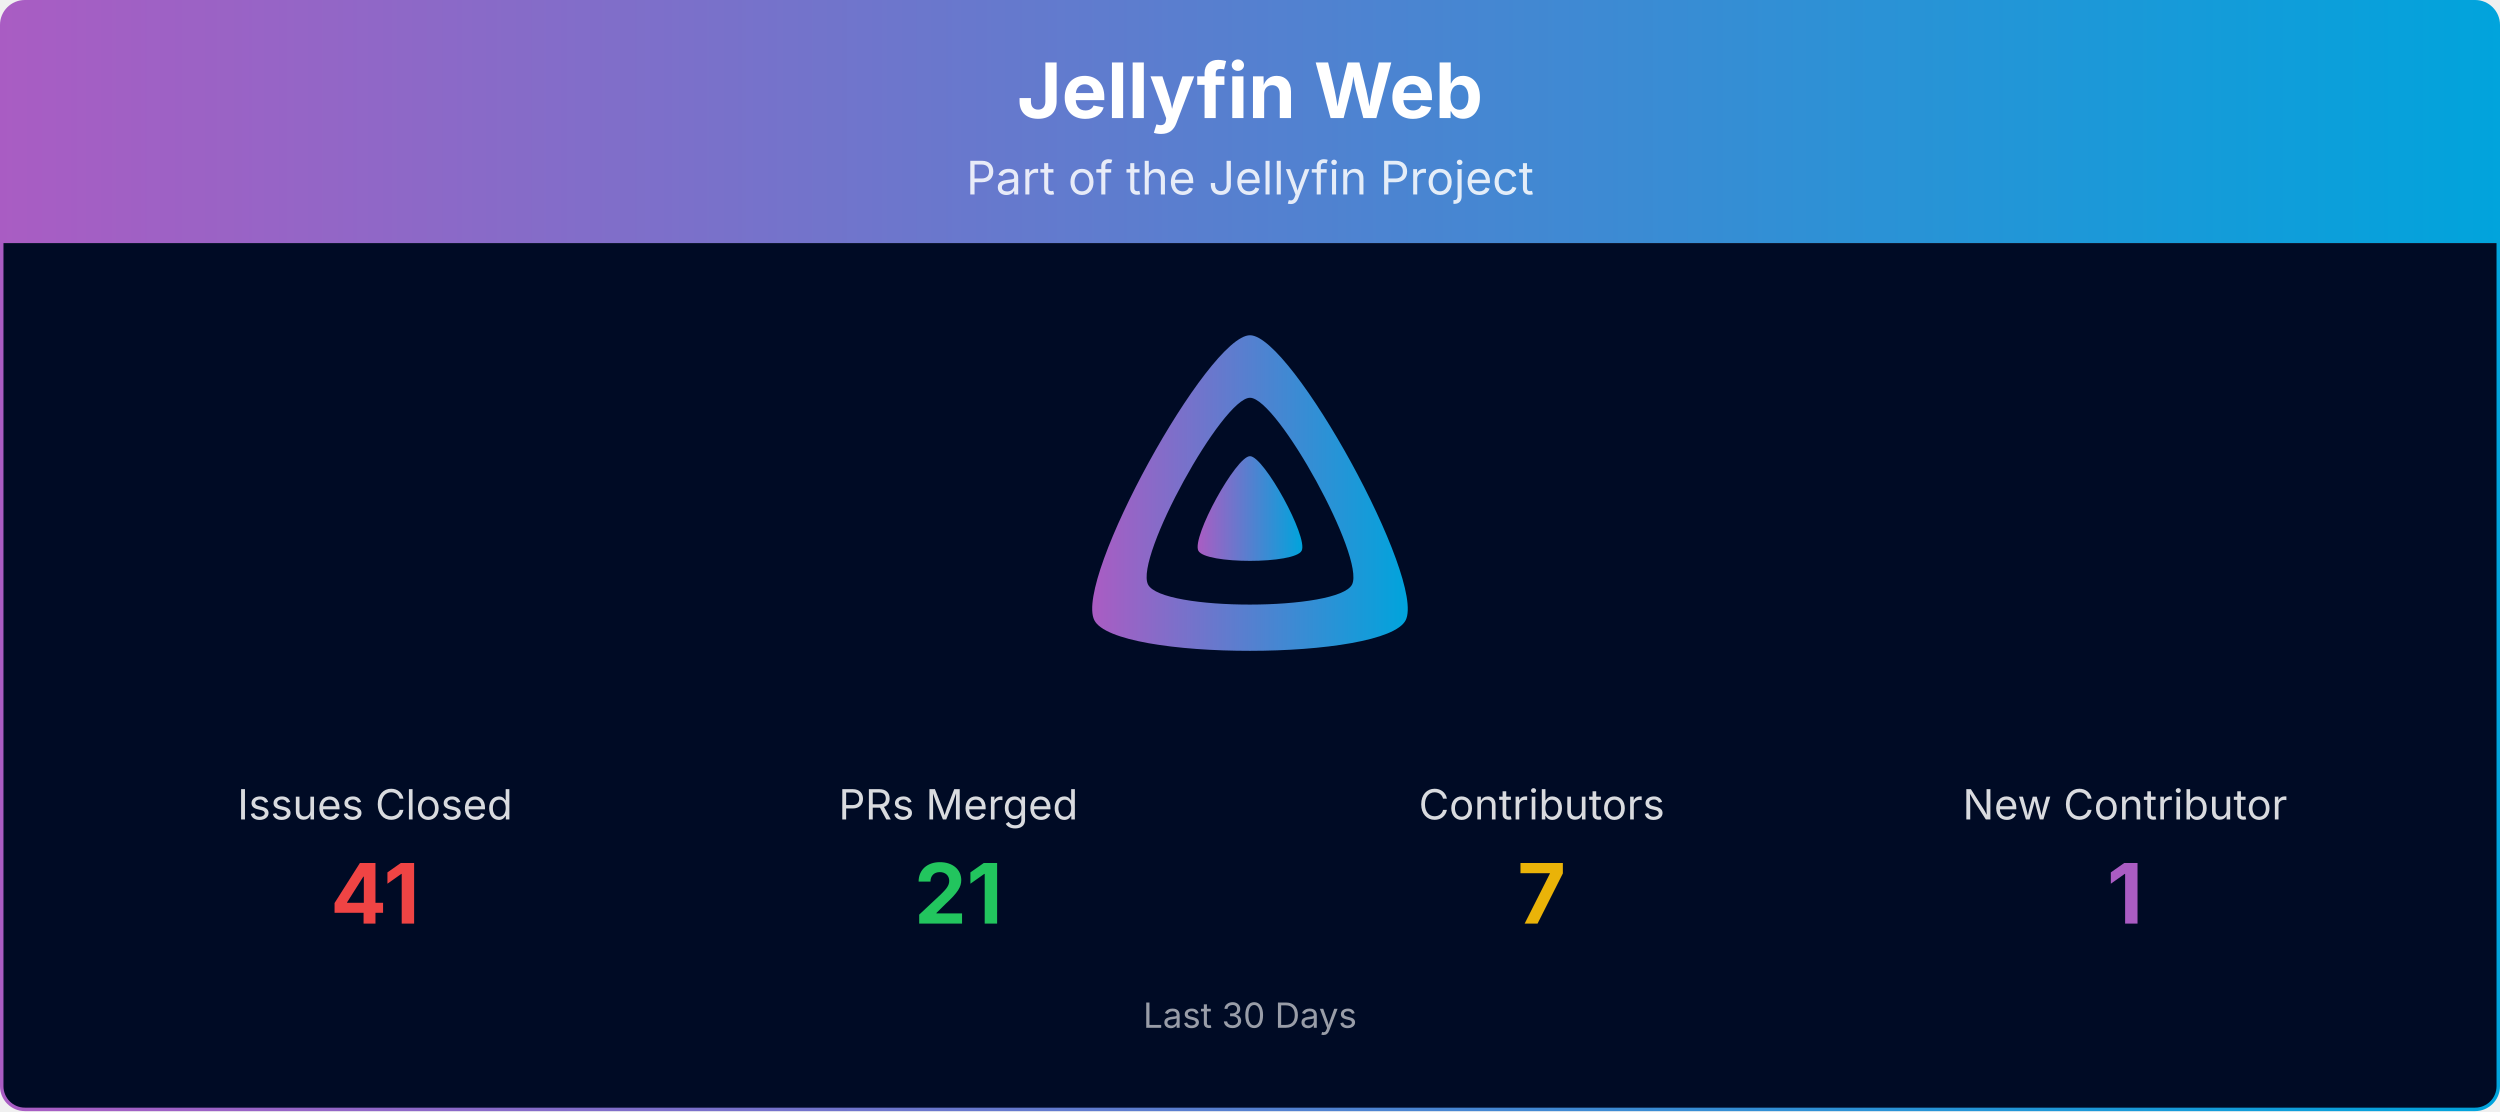
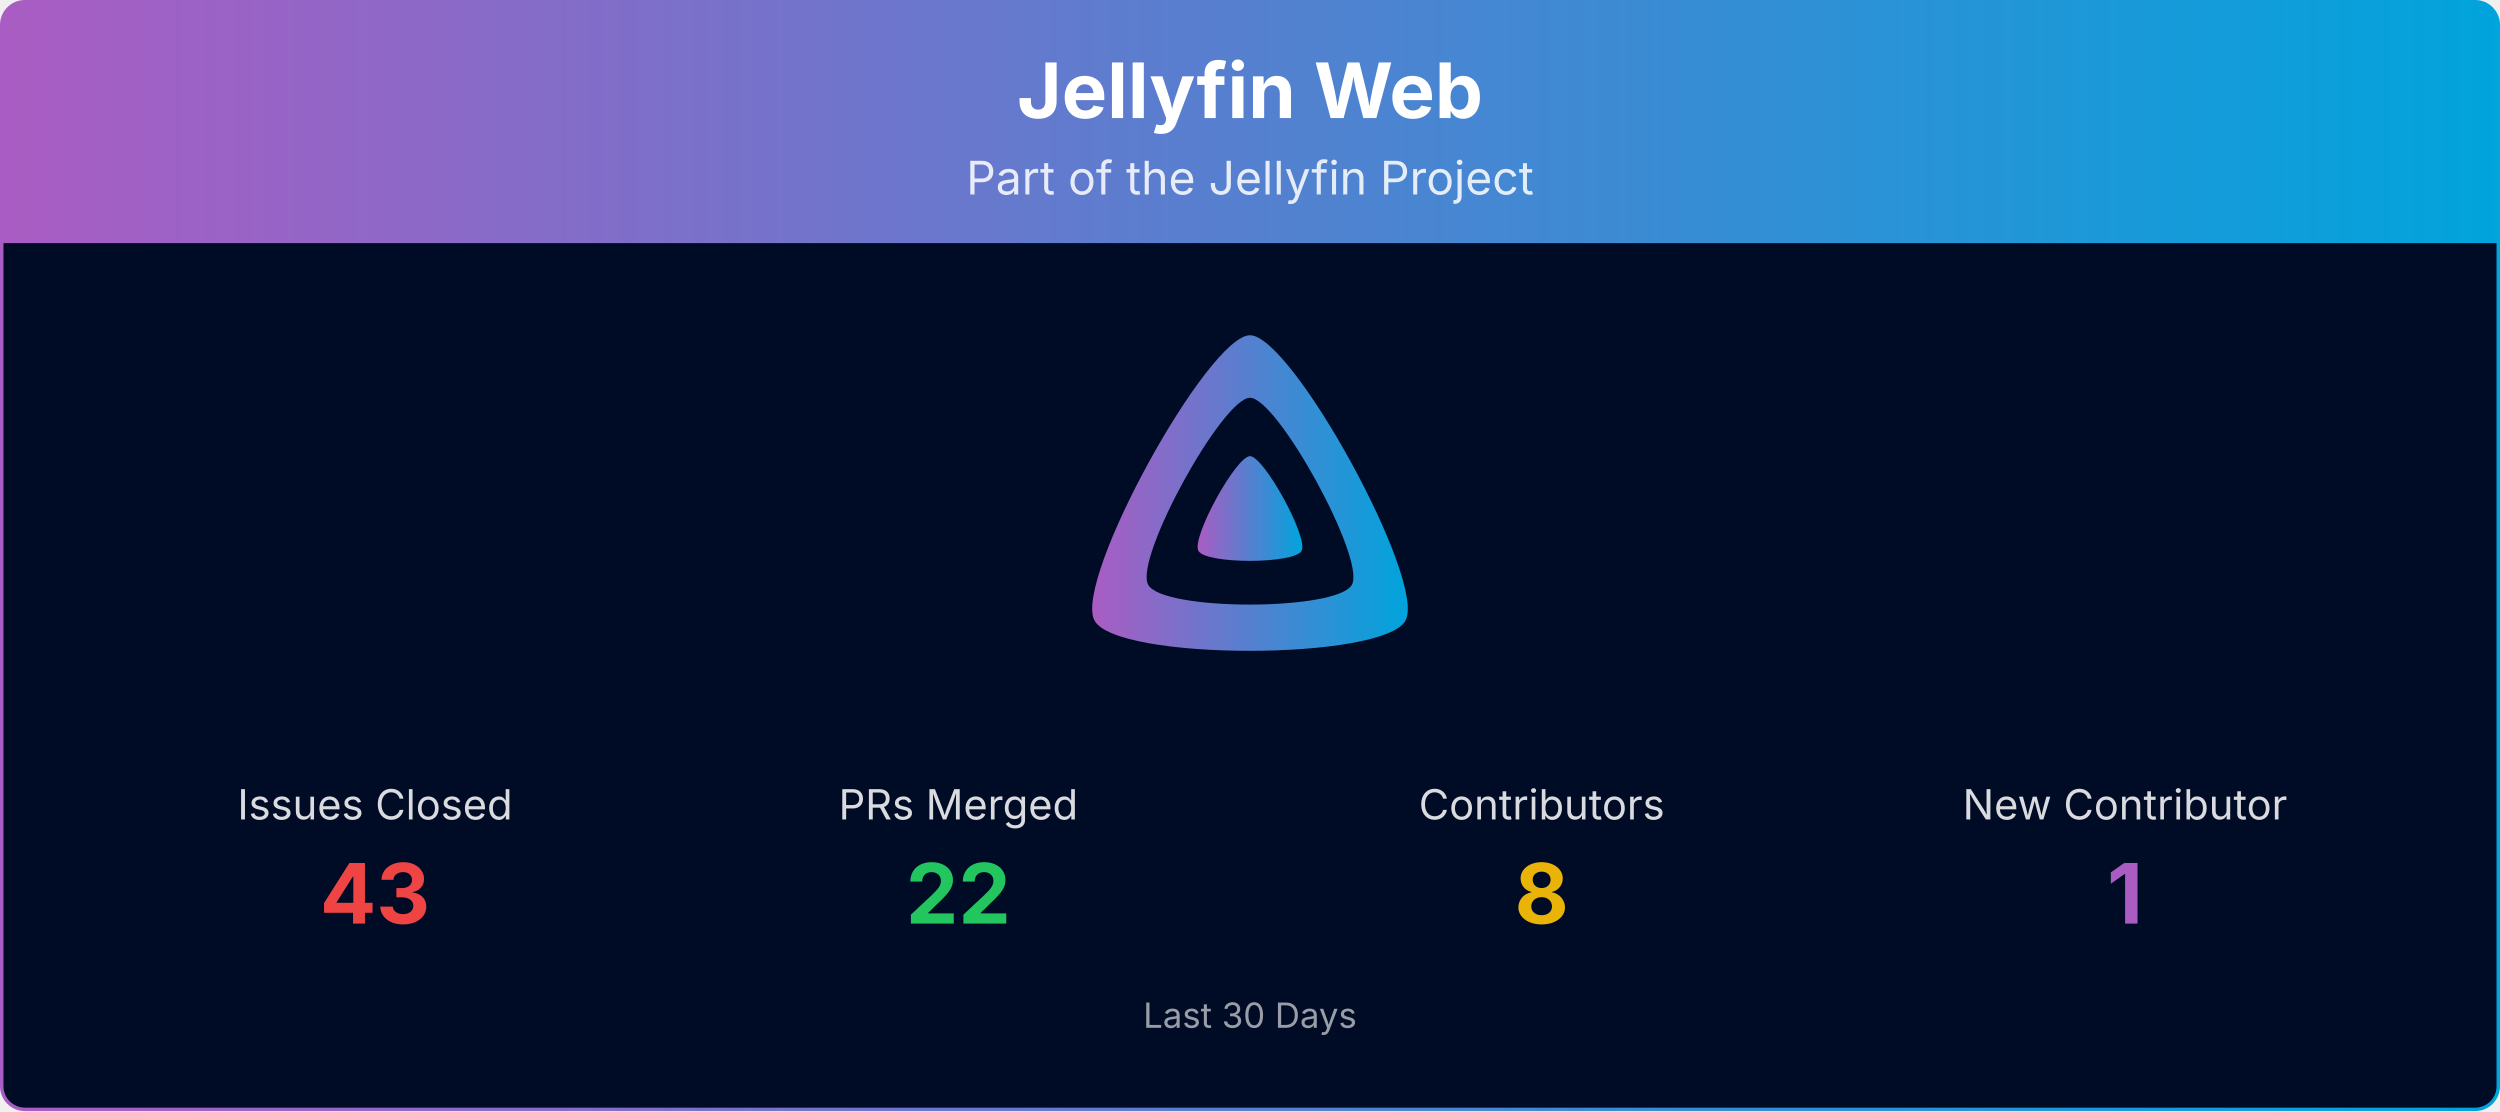
<svg xmlns="http://www.w3.org/2000/svg" viewBox="0 0 1080 480" width="100%" role="img" aria-label="Jellyfin Web">
  <defs>
    <linearGradient id="banner-jellyfin-web-grad" x1="0" y1="0" x2="1" y2="0">
      <stop offset="0%" stop-color="#AA5CC3" />
      <stop offset="100%" stop-color="#00A4DC" />
    </linearGradient>
    <clipPath id="banner-jellyfin-web-grad-clip">
      <rect x="0.75" y="0.75" width="1078.5" height="478.5" rx="10" ry="10" />
    </clipPath>
  </defs>
  <g clip-path="url(#banner-jellyfin-web-grad-clip)">
    <path d="M0.75,10.75 A10.0,10.0 0 0 1 10.75,0.75 L1069.25,0.75 A10.0,10.0 0 0 1 1079.25,10.75 L1079.25,105.00 L0.75,105.00 Z" fill="url(#banner-jellyfin-web-grad)" />
    <text x="540.0" y="51" text-anchor="middle" font-size="33" font-weight="700" font-family="Plus Jakarta Sans, system-ui, -apple-system, Segoe UI, sans-serif" fill="#ffffff">Jellyfin Web</text>
    <text x="540.0" y="84" text-anchor="middle" font-size="20" font-family="Plus Jakarta Sans, system-ui, -apple-system, Segoe UI, sans-serif" fill="#ffffff" opacity="0.85">Part of the Jellyfin Project</text>
    <rect x="0.75" y="105" width="1078.5" height="374.25" fill="#000b25" />
    <g transform="translate(465.00,138.00) scale(0.29297)">
      <path fill="url(#banner-jellyfin-web-grad)" fill-rule="evenodd" d="M256,23.3c-61.6,0-259.8,359.4-229.6,420.1s429.3,60,459.2,0S317.6,23.3,256,23.3zM406.5,390.8c-19.6,39.3-281.1,39.8-300.9,0s110.1-275.3,150.4-275.3S426.1,351.4,406.5,390.8z" />
      <path fill="url(#banner-jellyfin-web-grad)" d="M256,201.6c-20.4,0-86.2,119.3-76.2,139.4s142.5,19.9,152.4,0S276.5,201.6,256,201.6z" />
    </g>
    <text x="162.0" y="354.0" text-anchor="middle" font-size="18" font-family="Plus Jakarta Sans, system-ui, -apple-system, Segoe UI, sans-serif" fill="#ffffff" opacity="0.85">Issues Closed</text>
-     <text x="162.0" y="399.0" text-anchor="middle" font-size="36" font-weight="700" font-family="Plus Jakarta Sans, system-ui, -apple-system, Segoe UI, sans-serif" fill="#ef4444">41</text>
+     <text x="162.0" y="399.0" text-anchor="middle" font-size="36" font-weight="700" font-family="Plus Jakarta Sans, system-ui, -apple-system, Segoe UI, sans-serif" fill="#ef4444">43</text>
    <text x="414.0" y="354.0" text-anchor="middle" font-size="18" font-family="Plus Jakarta Sans, system-ui, -apple-system, Segoe UI, sans-serif" fill="#ffffff" opacity="0.85">PRs Merged</text>
-     <text x="414.0" y="399.0" text-anchor="middle" font-size="36" font-weight="700" font-family="Plus Jakarta Sans, system-ui, -apple-system, Segoe UI, sans-serif" fill="#22c55e">21</text>
+     <text x="414.0" y="399.0" text-anchor="middle" font-size="36" font-weight="700" font-family="Plus Jakarta Sans, system-ui, -apple-system, Segoe UI, sans-serif" fill="#22c55e">22</text>
    <text x="666.0" y="354.0" text-anchor="middle" font-size="18" font-family="Plus Jakarta Sans, system-ui, -apple-system, Segoe UI, sans-serif" fill="#ffffff" opacity="0.85">Contributors</text>
-     <text x="666.0" y="399.0" text-anchor="middle" font-size="36" font-weight="700" font-family="Plus Jakarta Sans, system-ui, -apple-system, Segoe UI, sans-serif" fill="#eab308">7</text>
+     <text x="666.0" y="399.0" text-anchor="middle" font-size="36" font-weight="700" font-family="Plus Jakarta Sans, system-ui, -apple-system, Segoe UI, sans-serif" fill="#eab308">8</text>
    <text x="918.0" y="354.0" text-anchor="middle" font-size="18" font-family="Plus Jakarta Sans, system-ui, -apple-system, Segoe UI, sans-serif" fill="#ffffff" opacity="0.85">New Contributor</text>
    <text x="918.0" y="399.0" text-anchor="middle" font-size="36" font-weight="700" font-family="Plus Jakarta Sans, system-ui, -apple-system, Segoe UI, sans-serif" fill="#AA5CC3">1</text>
    <text x="540.0" y="444.0" text-anchor="middle" font-size="15" font-family="Plus Jakarta Sans, system-ui, -apple-system, Segoe UI, sans-serif" fill="#ffffff" opacity="0.6">Last 30 Days</text>
  </g>
  <rect x="0.75" y="0.75" width="1078.5" height="478.5" rx="10" ry="10" fill="none" stroke="url(#banner-jellyfin-web-grad)" stroke-width="1.5" />
</svg>
